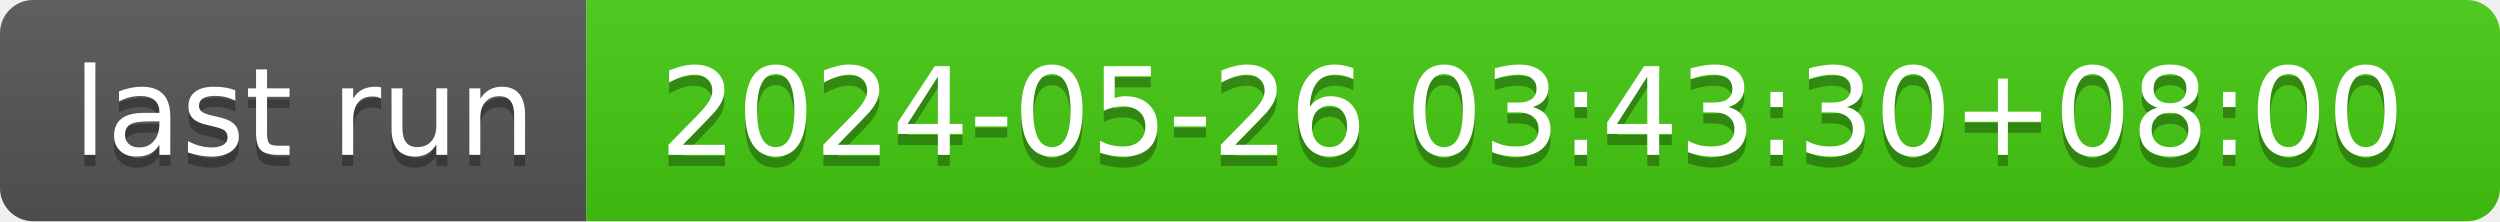
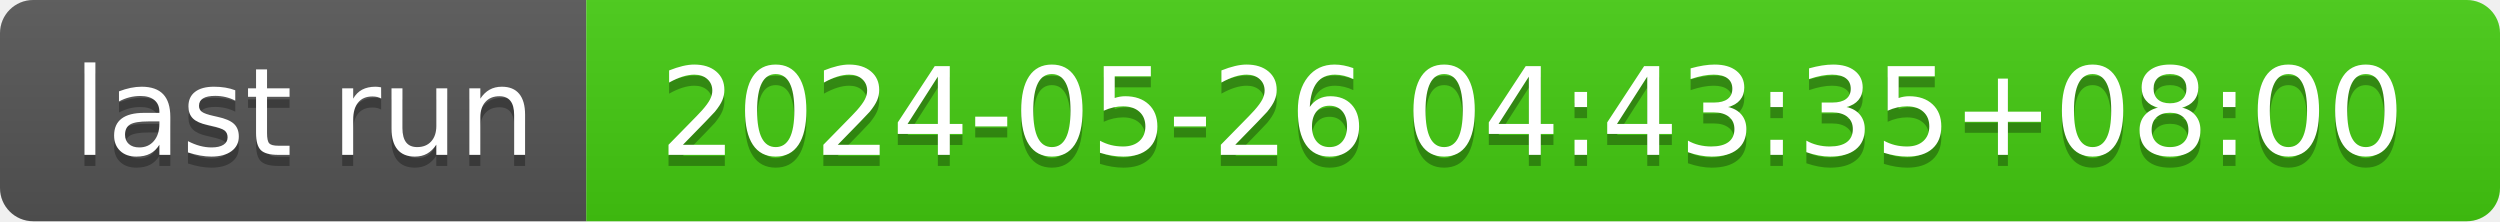
- <svg xmlns="http://www.w3.org/2000/svg" width="226" height="20" role="img" aria-label="last run: 2024-05-26 03:43:30+08:00">
+ <svg xmlns="http://www.w3.org/2000/svg" width="226" height="20" role="img" aria-label="last run: 2024-05-26 04:43:35+08:00">
  <linearGradient id="s" x2="0" y2="100%">
    <stop offset="0" stop-color="#bbb" stop-opacity=".1" />
    <stop offset="1" stop-opacity=".1" />
  </linearGradient>
  <clipPath id="r">
    <rect width="226" height="20" rx="3" fill="#fff" />
  </clipPath>
  <g clip-path="url(#r)">
    <rect width="53" height="20" fill="#555" />
    <rect x="53" width="173" height="20" fill="#4c1" />
    <rect width="226" height="20" fill="url(#s)" />
  </g>
  <g fill="#fff" text-anchor="middle" font-family="Verdana,Geneva,DejaVu Sans,sans-serif" text-rendering="geometricPrecision" font-size="110">
    <text aria-hidden="true" x="275" y="150" fill="#010101" fill-opacity=".3" transform="scale(.1)" textLength="430">last run</text>
    <text x="275" y="140" transform="scale(.1)" fill="#fff" textLength="430">last run</text>
-     <text aria-hidden="true" x="1385" y="150" fill="#010101" fill-opacity=".3" transform="scale(.1)" textLength="1630">2024-05-26 03:43:30+08:00</text>
-     <text x="1385" y="140" transform="scale(.1)" fill="#fff" textLength="1630">2024-05-26 03:43:30+08:00</text>
+     <text aria-hidden="true" x="1385" y="150" fill="#010101" fill-opacity=".3" transform="scale(.1)" textLength="1630">2024-05-26 04:43:35+08:00</text>
+     <text x="1385" y="140" transform="scale(.1)" fill="#fff" textLength="1630">2024-05-26 04:43:35+08:00</text>
  </g>
</svg>
